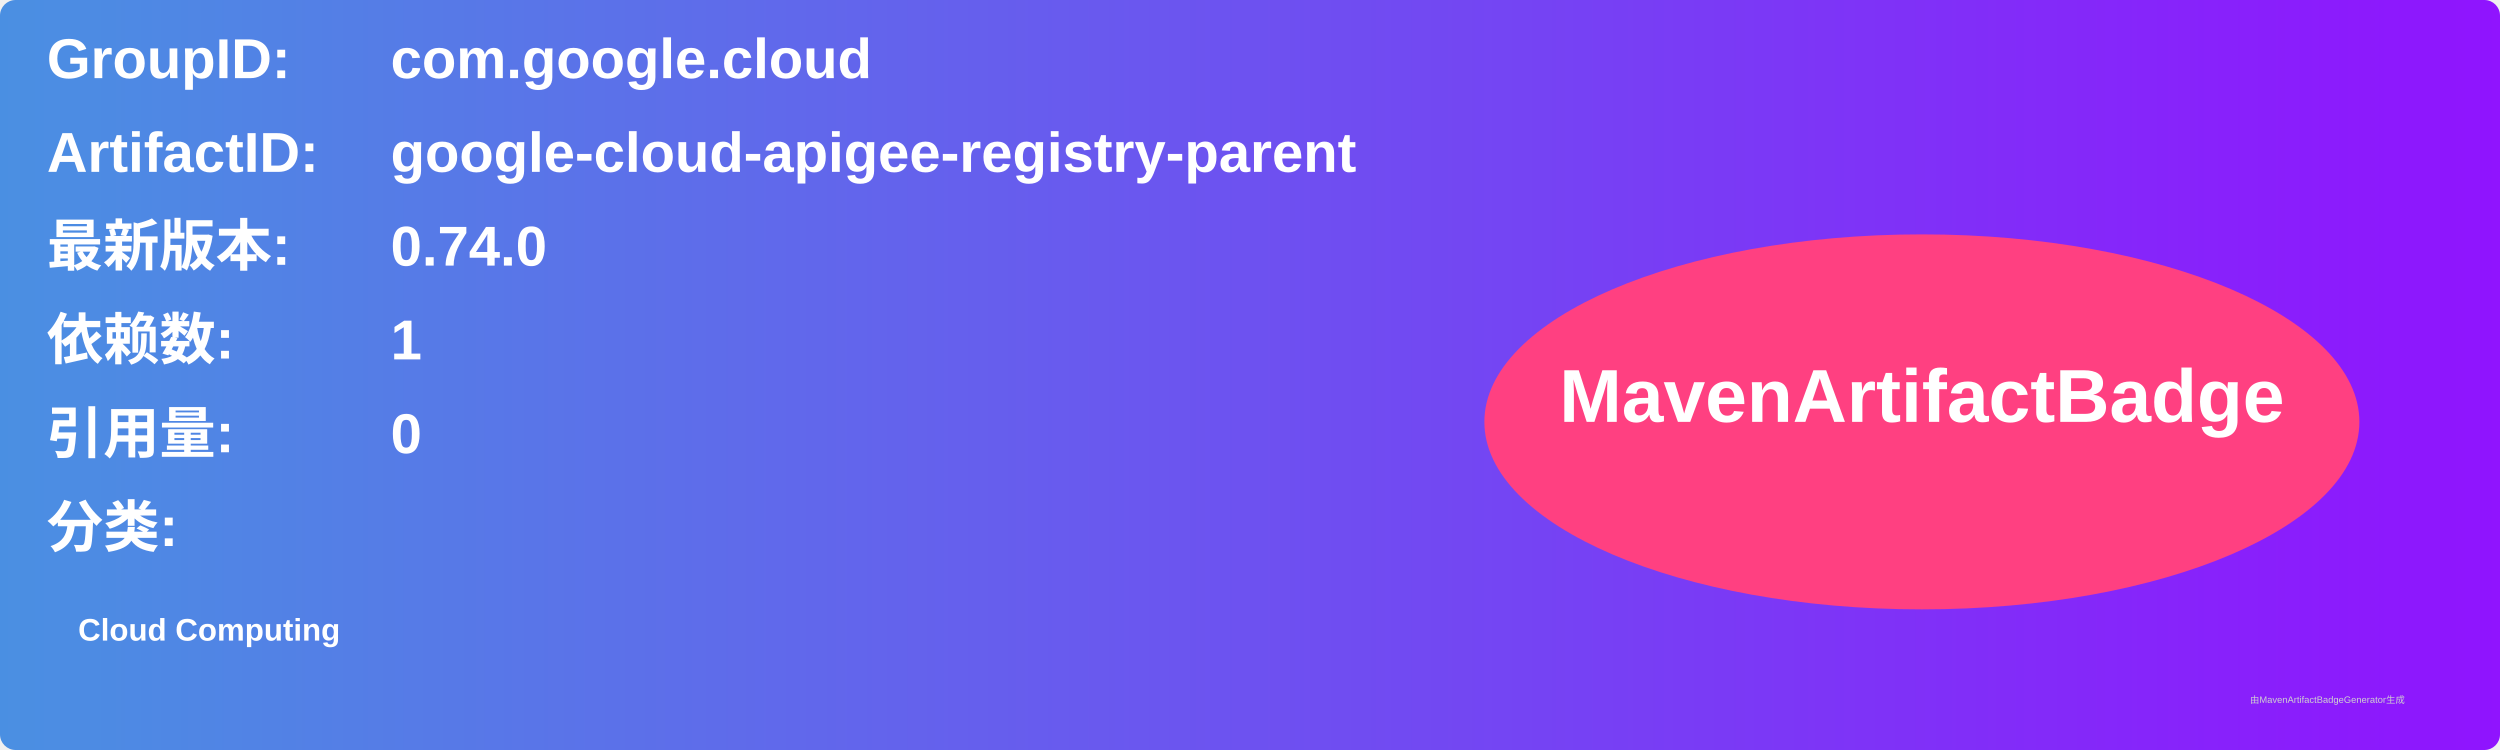
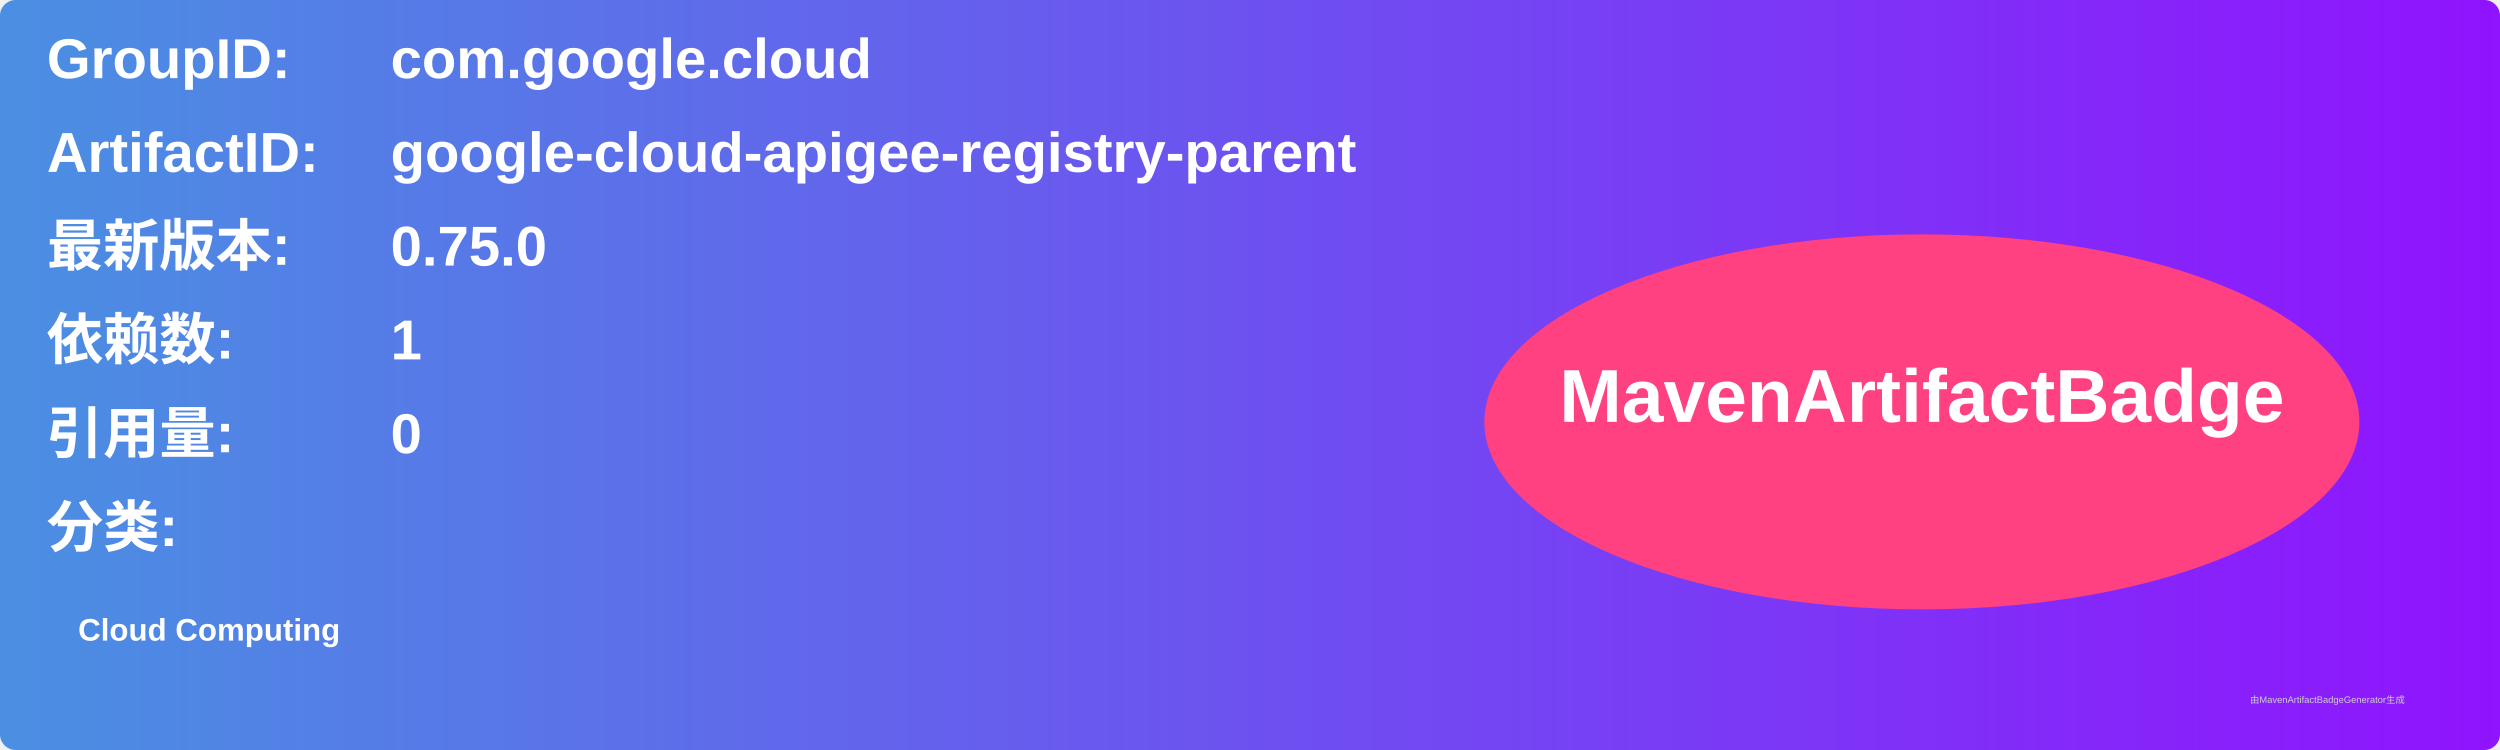
<svg xmlns="http://www.w3.org/2000/svg" width="800" height="240" viewBox="0 0 800 240">
  <linearGradient id="grad" x1="0%" y1="0%" x2="100%" y2="0%">
    <stop offset="0%" stop-color="#4a90e2" />
    <stop offset="100%" stop-color="#9013fe" />
  </linearGradient>
  <rect width="100%" height="100%" rx="5" ry="5" fill="url(#grad)" />
  <g transform="translate(15, 15)">
    <text x="0" y="10" font-family="Arial" font-size="18" fill="white" font-weight="bold" width="260">GroupID:</text>
    <text x="110" y="10" font-family="Arial" font-size="18" fill="white" font-weight="bold" width="460">com.google.cloud</text>
    <text x="0" y="40" font-family="Arial" font-size="18" fill="white" font-weight="bold" width="260">ArtifactID:</text>
    <text x="110" y="40" font-family="Arial" font-size="18" fill="white" font-weight="bold" width="460">google-cloud-apigee-registry-parent</text>
    <text x="0" y="70" font-family="Arial" font-size="18" fill="white" font-weight="bold">最新版本:</text>
    <text x="110" y="70" font-family="Arial" font-size="18" fill="white" font-weight="bold">
-       <tspan font-weight="bold">0.74.0</tspan>
+       <tspan font-weight="bold">0.75.0</tspan>
    </text>
    <text x="0" y="100" font-family="Arial" font-size="18" fill="white" font-weight="bold">依赖数: </text>
    <text x="110" y="100" font-family="Arial" font-size="18" fill="white">
      <tspan font-weight="bold">1</tspan>
    </text>
    <text x="0" y="130" font-family="Arial" font-size="18" fill="white" font-weight="bold">引用量: </text>
    <text x="110" y="130" font-family="Arial" font-size="18" fill="white">
      <tspan font-weight="bold">0</tspan>
    </text>
    <text x="0" y="160" font-family="Arial" font-size="18" fill="white" font-weight="bold">分类:</text>
    <text x="10" y="190" font-family="Arial" font-size="10" fill="white">
      <tspan font-weight="bold">Cloud Computing</tspan>
    </text>
    <ellipse cx="600" cy="120" rx="140" ry="60" fill="#ff4081" />
    <text x="600" y="120" text-anchor="middle" font-family="Arial" font-size="24" fill="white" font-weight="bold">MavenArtifactBadge</text>
  </g>
  <text x="720" y="225" font-family="Arial" font-size="3" fill="#d0d0d0">由MavenArtifactBadgeGenerator生成</text>
</svg>
